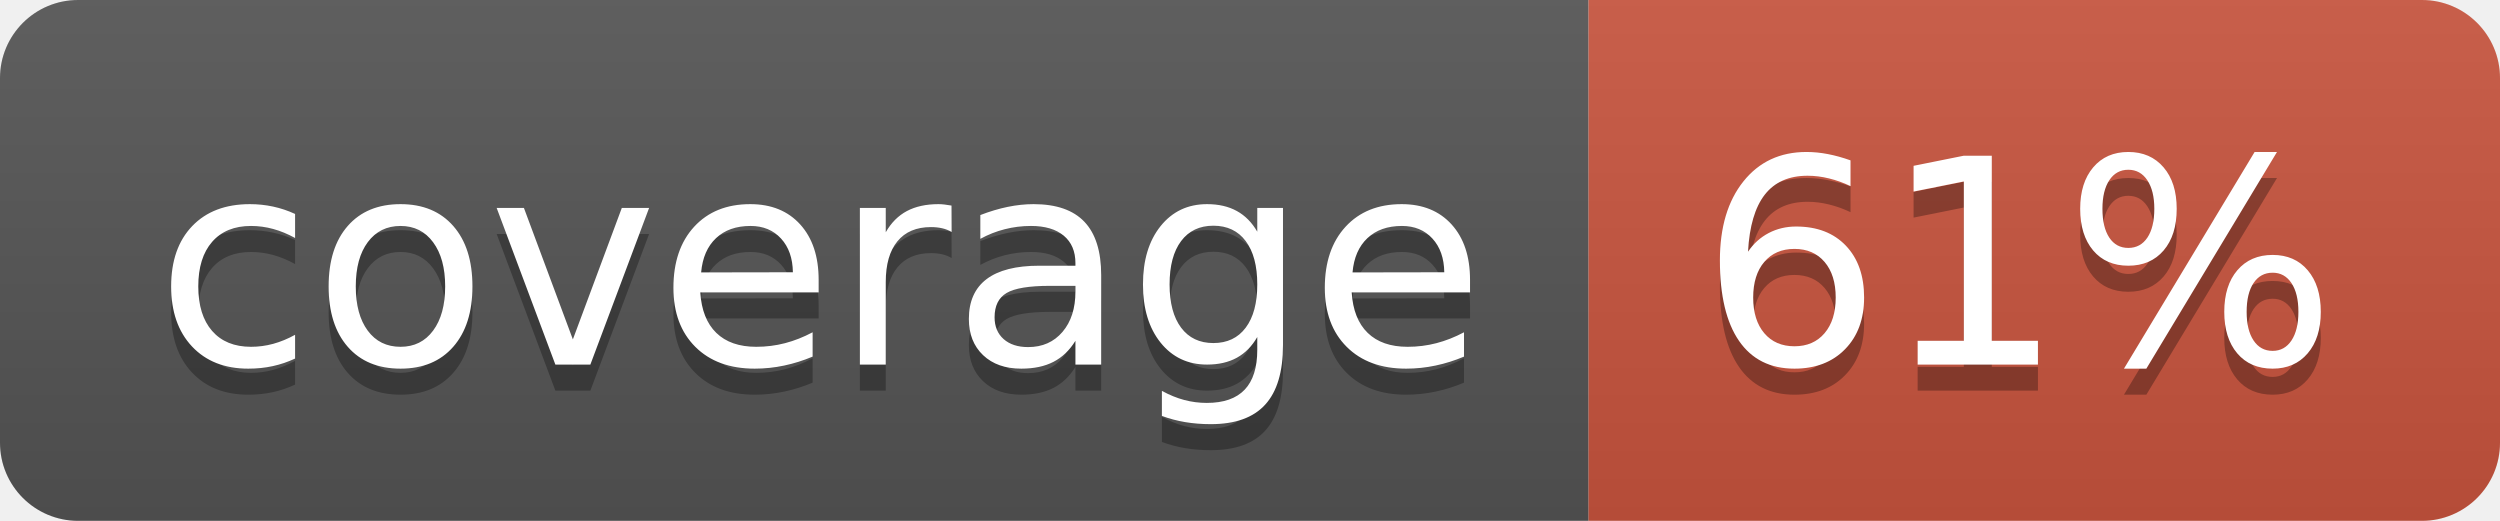
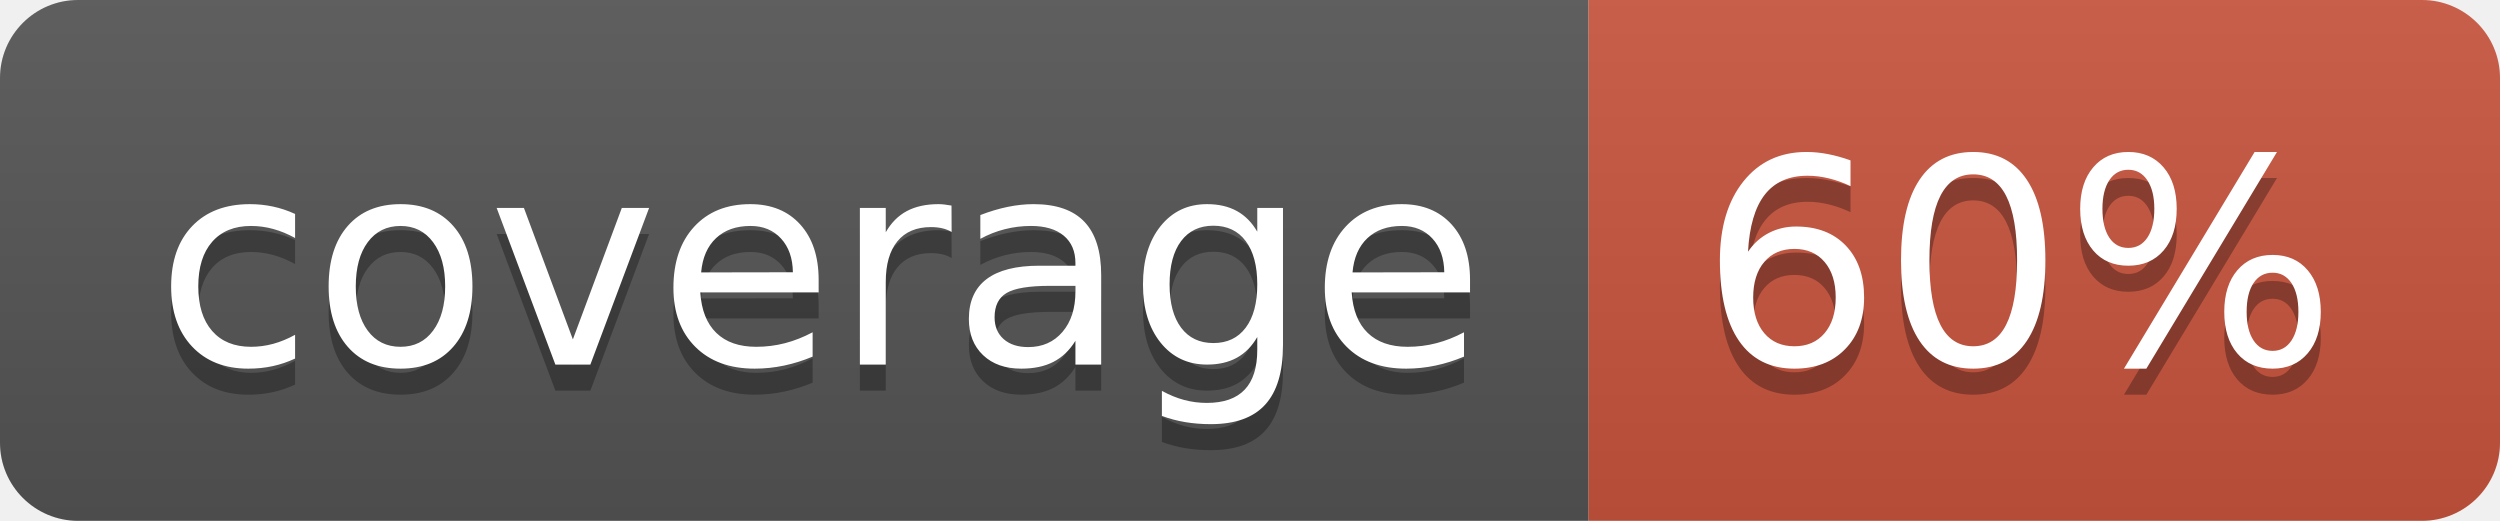
<svg xmlns="http://www.w3.org/2000/svg" width="96" height="20">
  <linearGradient id="b" x2="0" y2="100%">
    <stop offset="0" stop-color="#bbb" stop-opacity=".1" />
    <stop offset="1" stop-opacity=".1" />
  </linearGradient>
  <clipPath id="a">
    <rect width="96" height="20" rx="3" fill="#fff" />
  </clipPath>
  <g clip-path="url(#a)">
    <path fill="#555" d="M0 0h61v20H0z" />
    <path fill="#CA553E" d="M61 0h35v20H61z" />
    <path fill="url(#b)" d="M0 0h96v20H0z" />
  </g>
  <g fill="#fff" text-anchor="middle" font-family="DejaVu Sans,Verdana,Geneva,sans-serif" font-size="110">
    <text x="315" y="150" fill="#010101" fill-opacity=".3" transform="scale(.1)" textLength="510">coverage</text>
    <text x="315" y="140" transform="scale(.1)" textLength="510">coverage</text>
-     <text x="775" y="150" fill="#010101" fill-opacity=".3" transform="scale(.1)" textLength="250">61%</text>
-     <text x="775" y="140" transform="scale(.1)" textLength="250">61%</text>
+     <text x="775" y="150" fill="#010101" fill-opacity=".3" transform="scale(.1)" textLength="250">60%</text>
+     <text x="775" y="140" transform="scale(.1)" textLength="250">60%</text>
  </g>
</svg>
